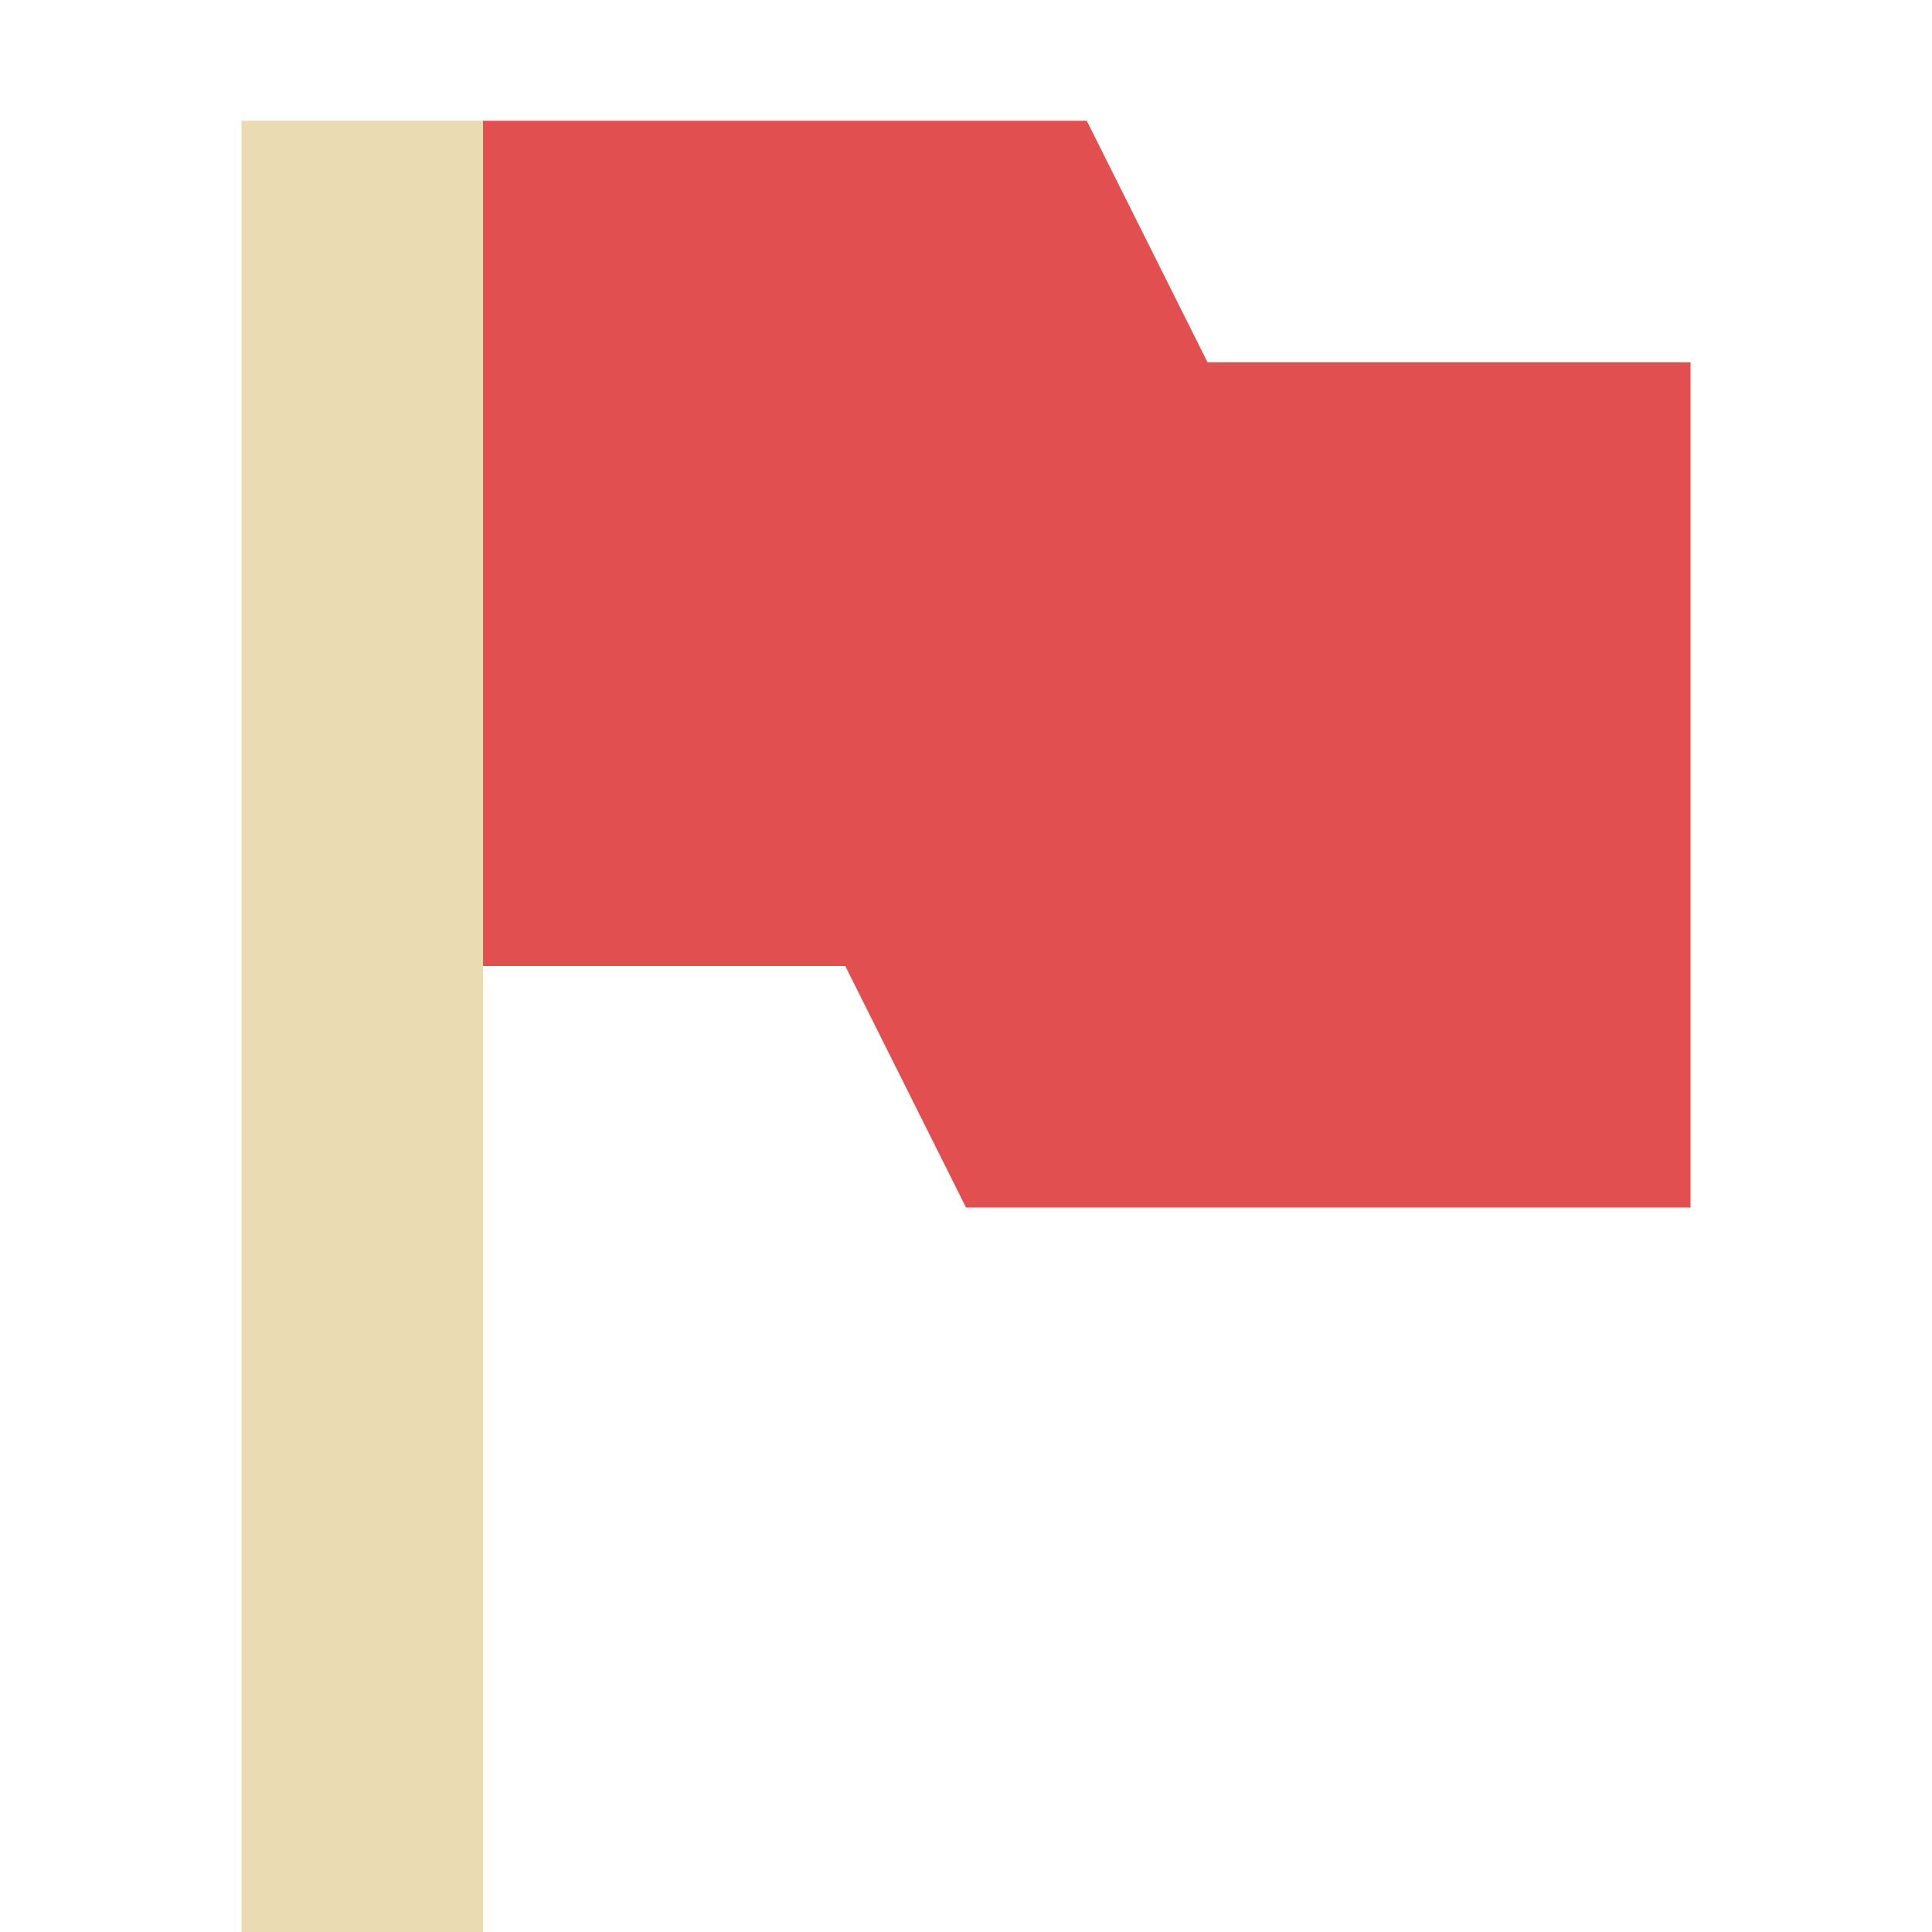
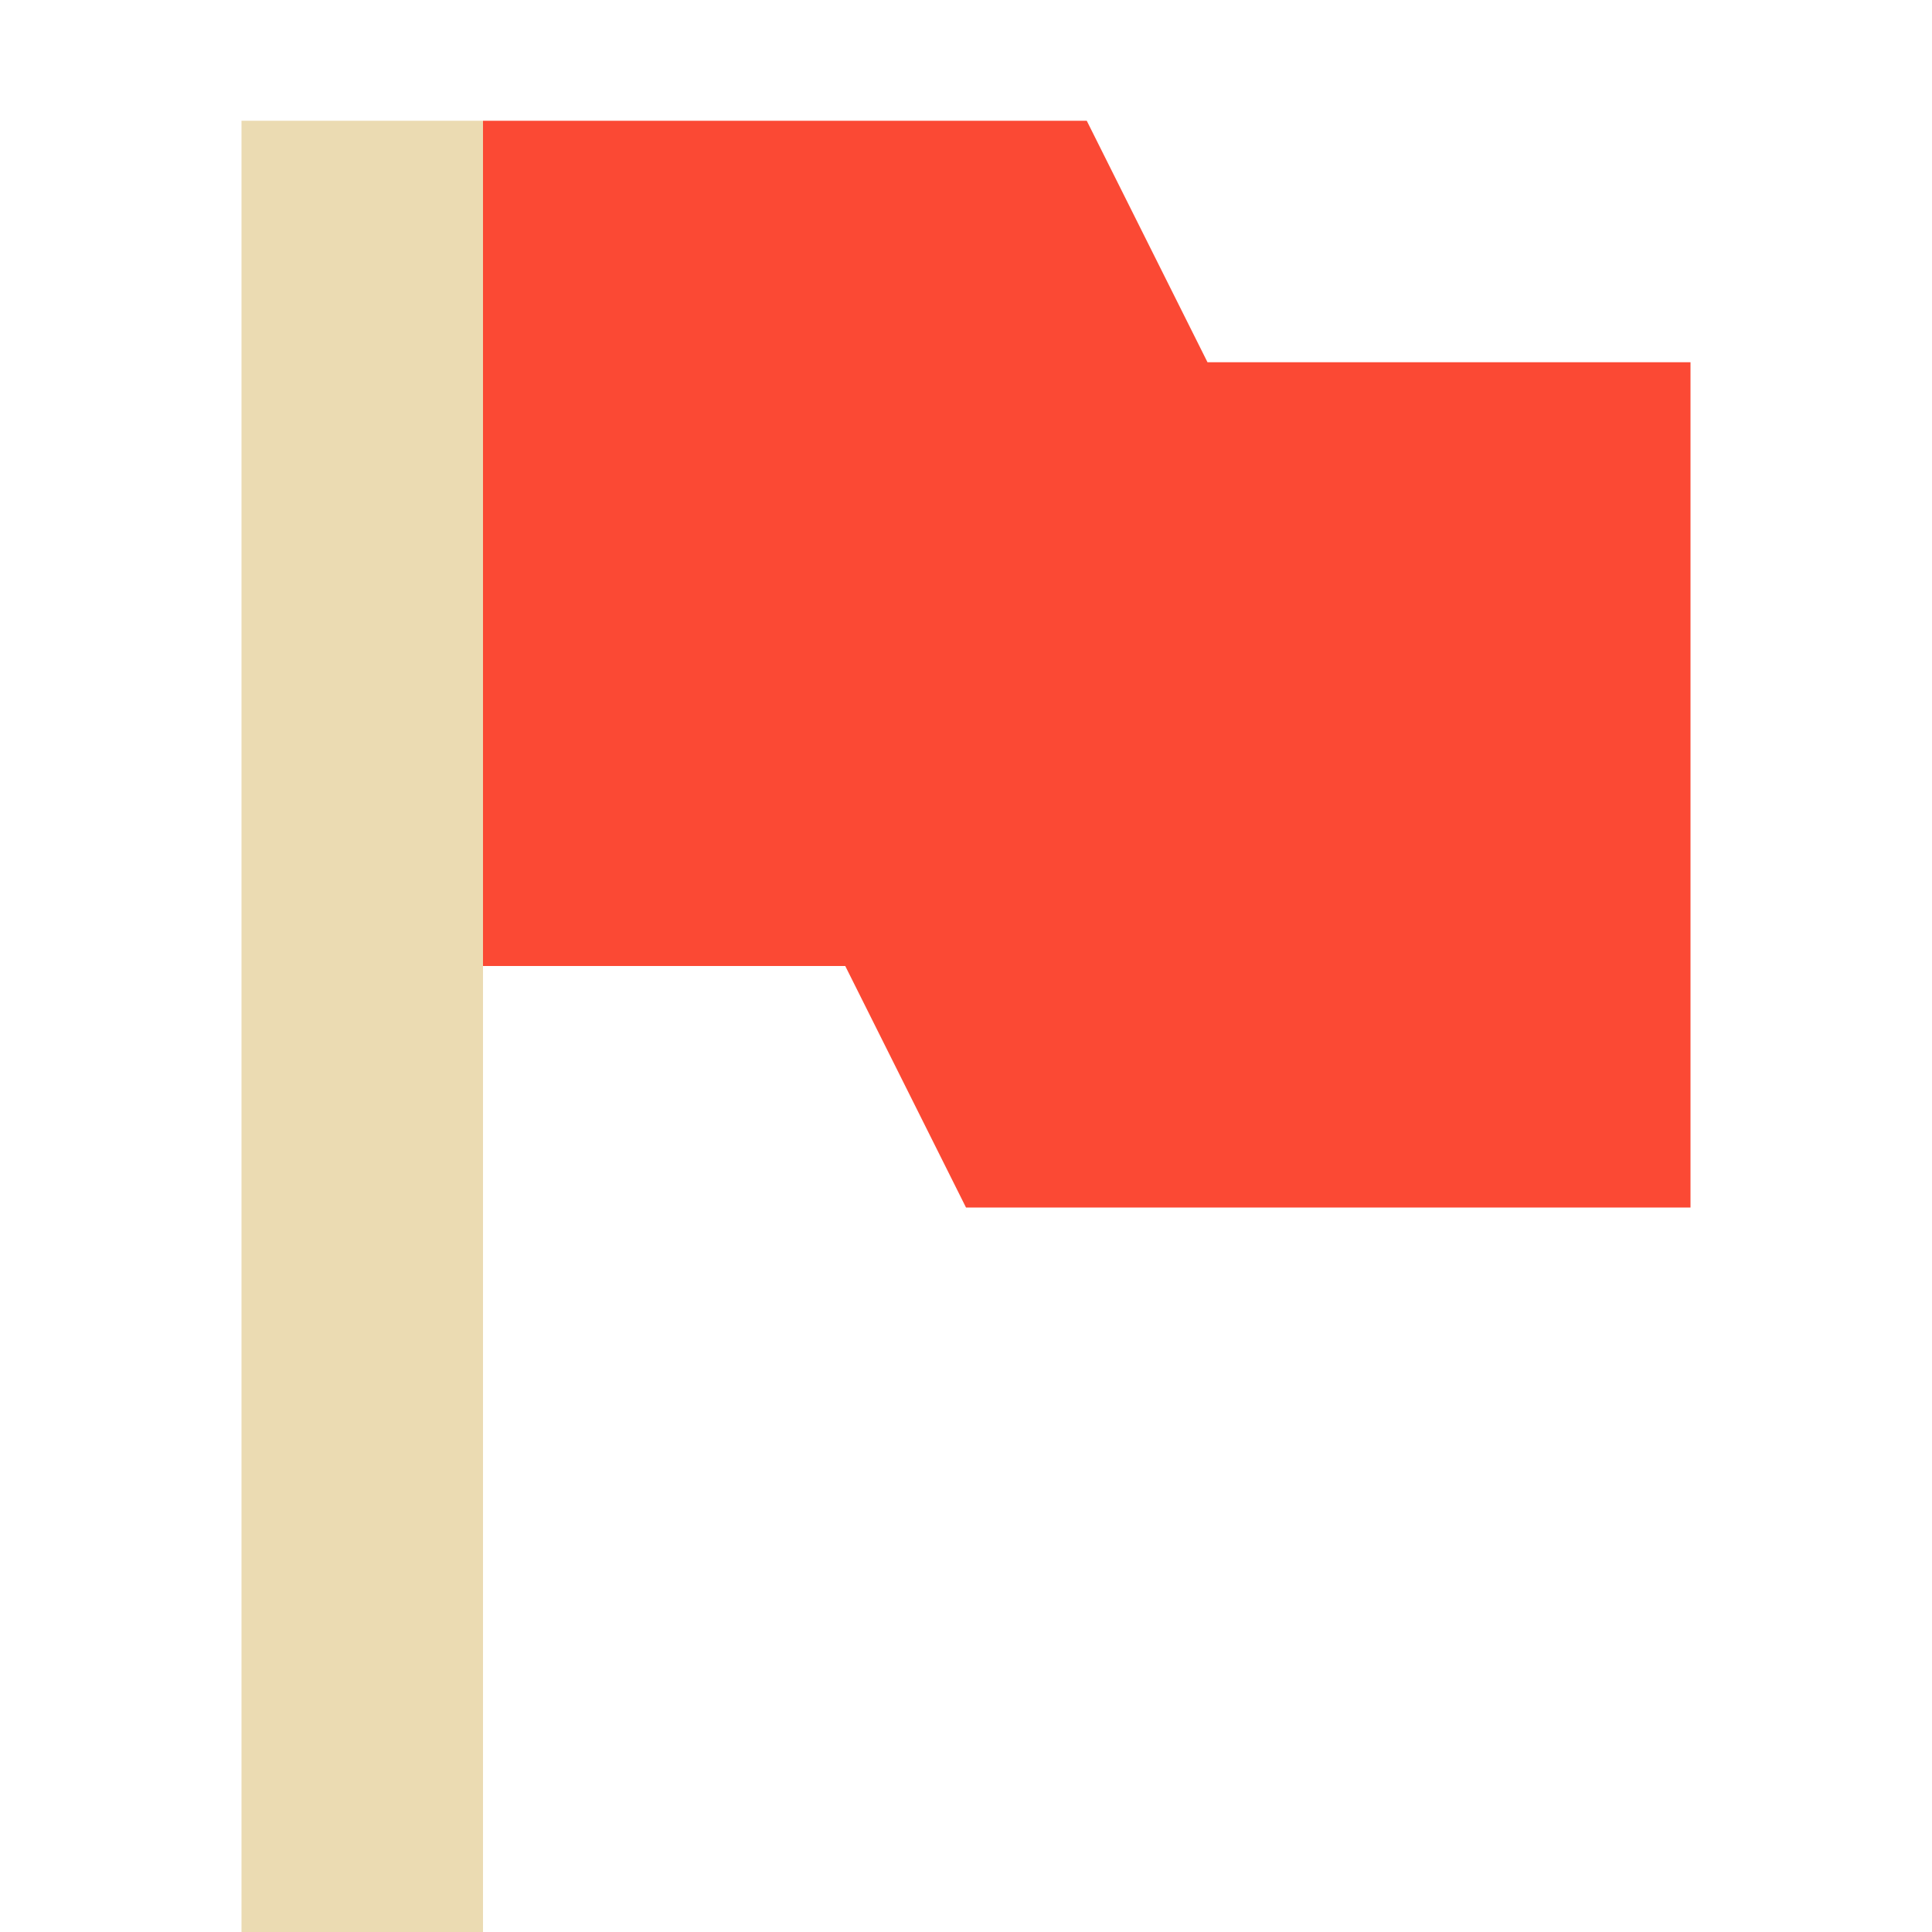
<svg xmlns="http://www.w3.org/2000/svg" width="16" height="16" version="1.1" viewBox="0 0 16 16">
  <defs>
    <style type="text/css">.ColorScheme-Text { color:#ebdbb2; } .ColorScheme-Highlight { color:#458588; }</style>
  </defs>
  <path class="ColorScheme-Text" d="m2 1v15h2v-15z" fill="currentColor" stroke-width=".968" />
-   <path d="m4 1v7h3l1 2h6v-7h-4l-1-2z" fill="#e24f51" />
+   <path d="m4 1v7h3l1 2h6v-7h-4l-1-2z" fill="#fb4934" />
</svg>
